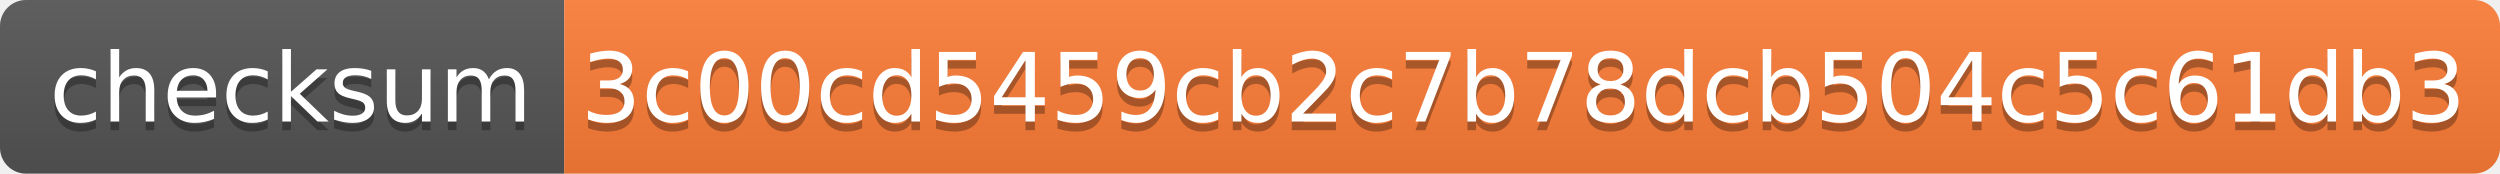
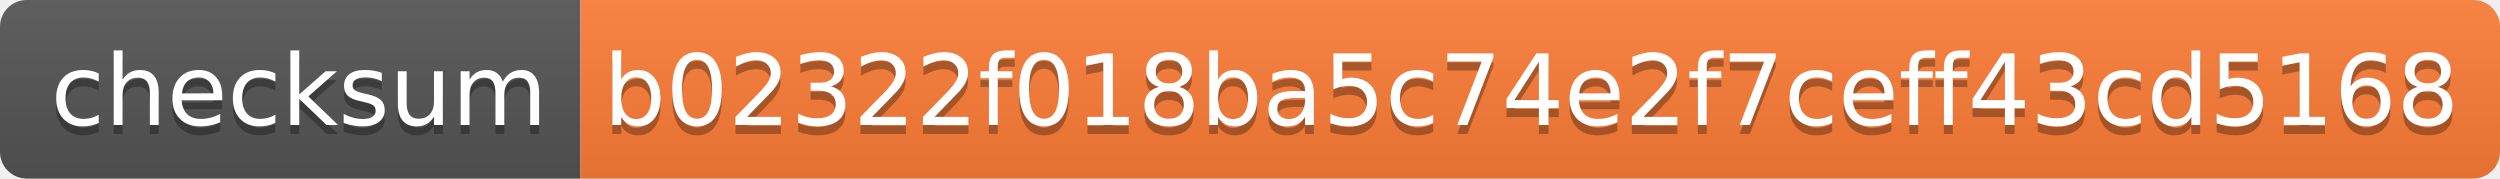
- <svg xmlns="http://www.w3.org/2000/svg" width="288" height="20">
+ <svg xmlns="http://www.w3.org/2000/svg" width="280" height="20">
  <linearGradient id="s" x2="0" y2="100%">
    <stop offset="0" stop-color="#bbb" stop-opacity=".1" />
    <stop offset="1" stop-opacity=".1" />
  </linearGradient>
  <clipPath id="r">
-     <rect width="288" height="20" rx="3" fill="#fff" />
+     <rect width="280" height="20" rx="3" fill="#fff" />
  </clipPath>
  <g clip-path="url(#r)">
    <rect width="65" height="20" fill="#555" />
-     <rect x="65" width="223" height="20" fill="#fe7d37" />
-     <rect width="288" height="20" fill="url(#s)" />
+     <rect x="65" width="215" height="20" fill="#fe7d37" />
+     <rect width="280" height="20" fill="url(#s)" />
  </g>
  <g fill="#fff" text-anchor="middle" font-family="Verdana,Geneva,DejaVu Sans,sans-serif" text-rendering="geometricPrecision" font-size="110">
    <text x="335" y="150" fill="#010101" fill-opacity=".3" transform="scale(.1)" textLength="550">checksum</text>
    <text x="335" y="140" transform="scale(.1)" textLength="550">checksum</text>
-     <text x="1755" y="150" fill="#010101" fill-opacity=".3" transform="scale(.1)" textLength="2130">3c00cd5459cb2c7b78dcb504c5c61db3</text>
-     <text x="1755" y="140" transform="scale(.1)" textLength="2130">3c00cd5459cb2c7b78dcb504c5c61db3</text>
+     <text x="1715" y="150" fill="#010101" fill-opacity=".3" transform="scale(.1)" textLength="2050">b02322f018ba5c74e2f7ceff43cd5168</text>
+     <text x="1715" y="140" transform="scale(.1)" textLength="2050">b02322f018ba5c74e2f7ceff43cd5168</text>
  </g>
</svg>
